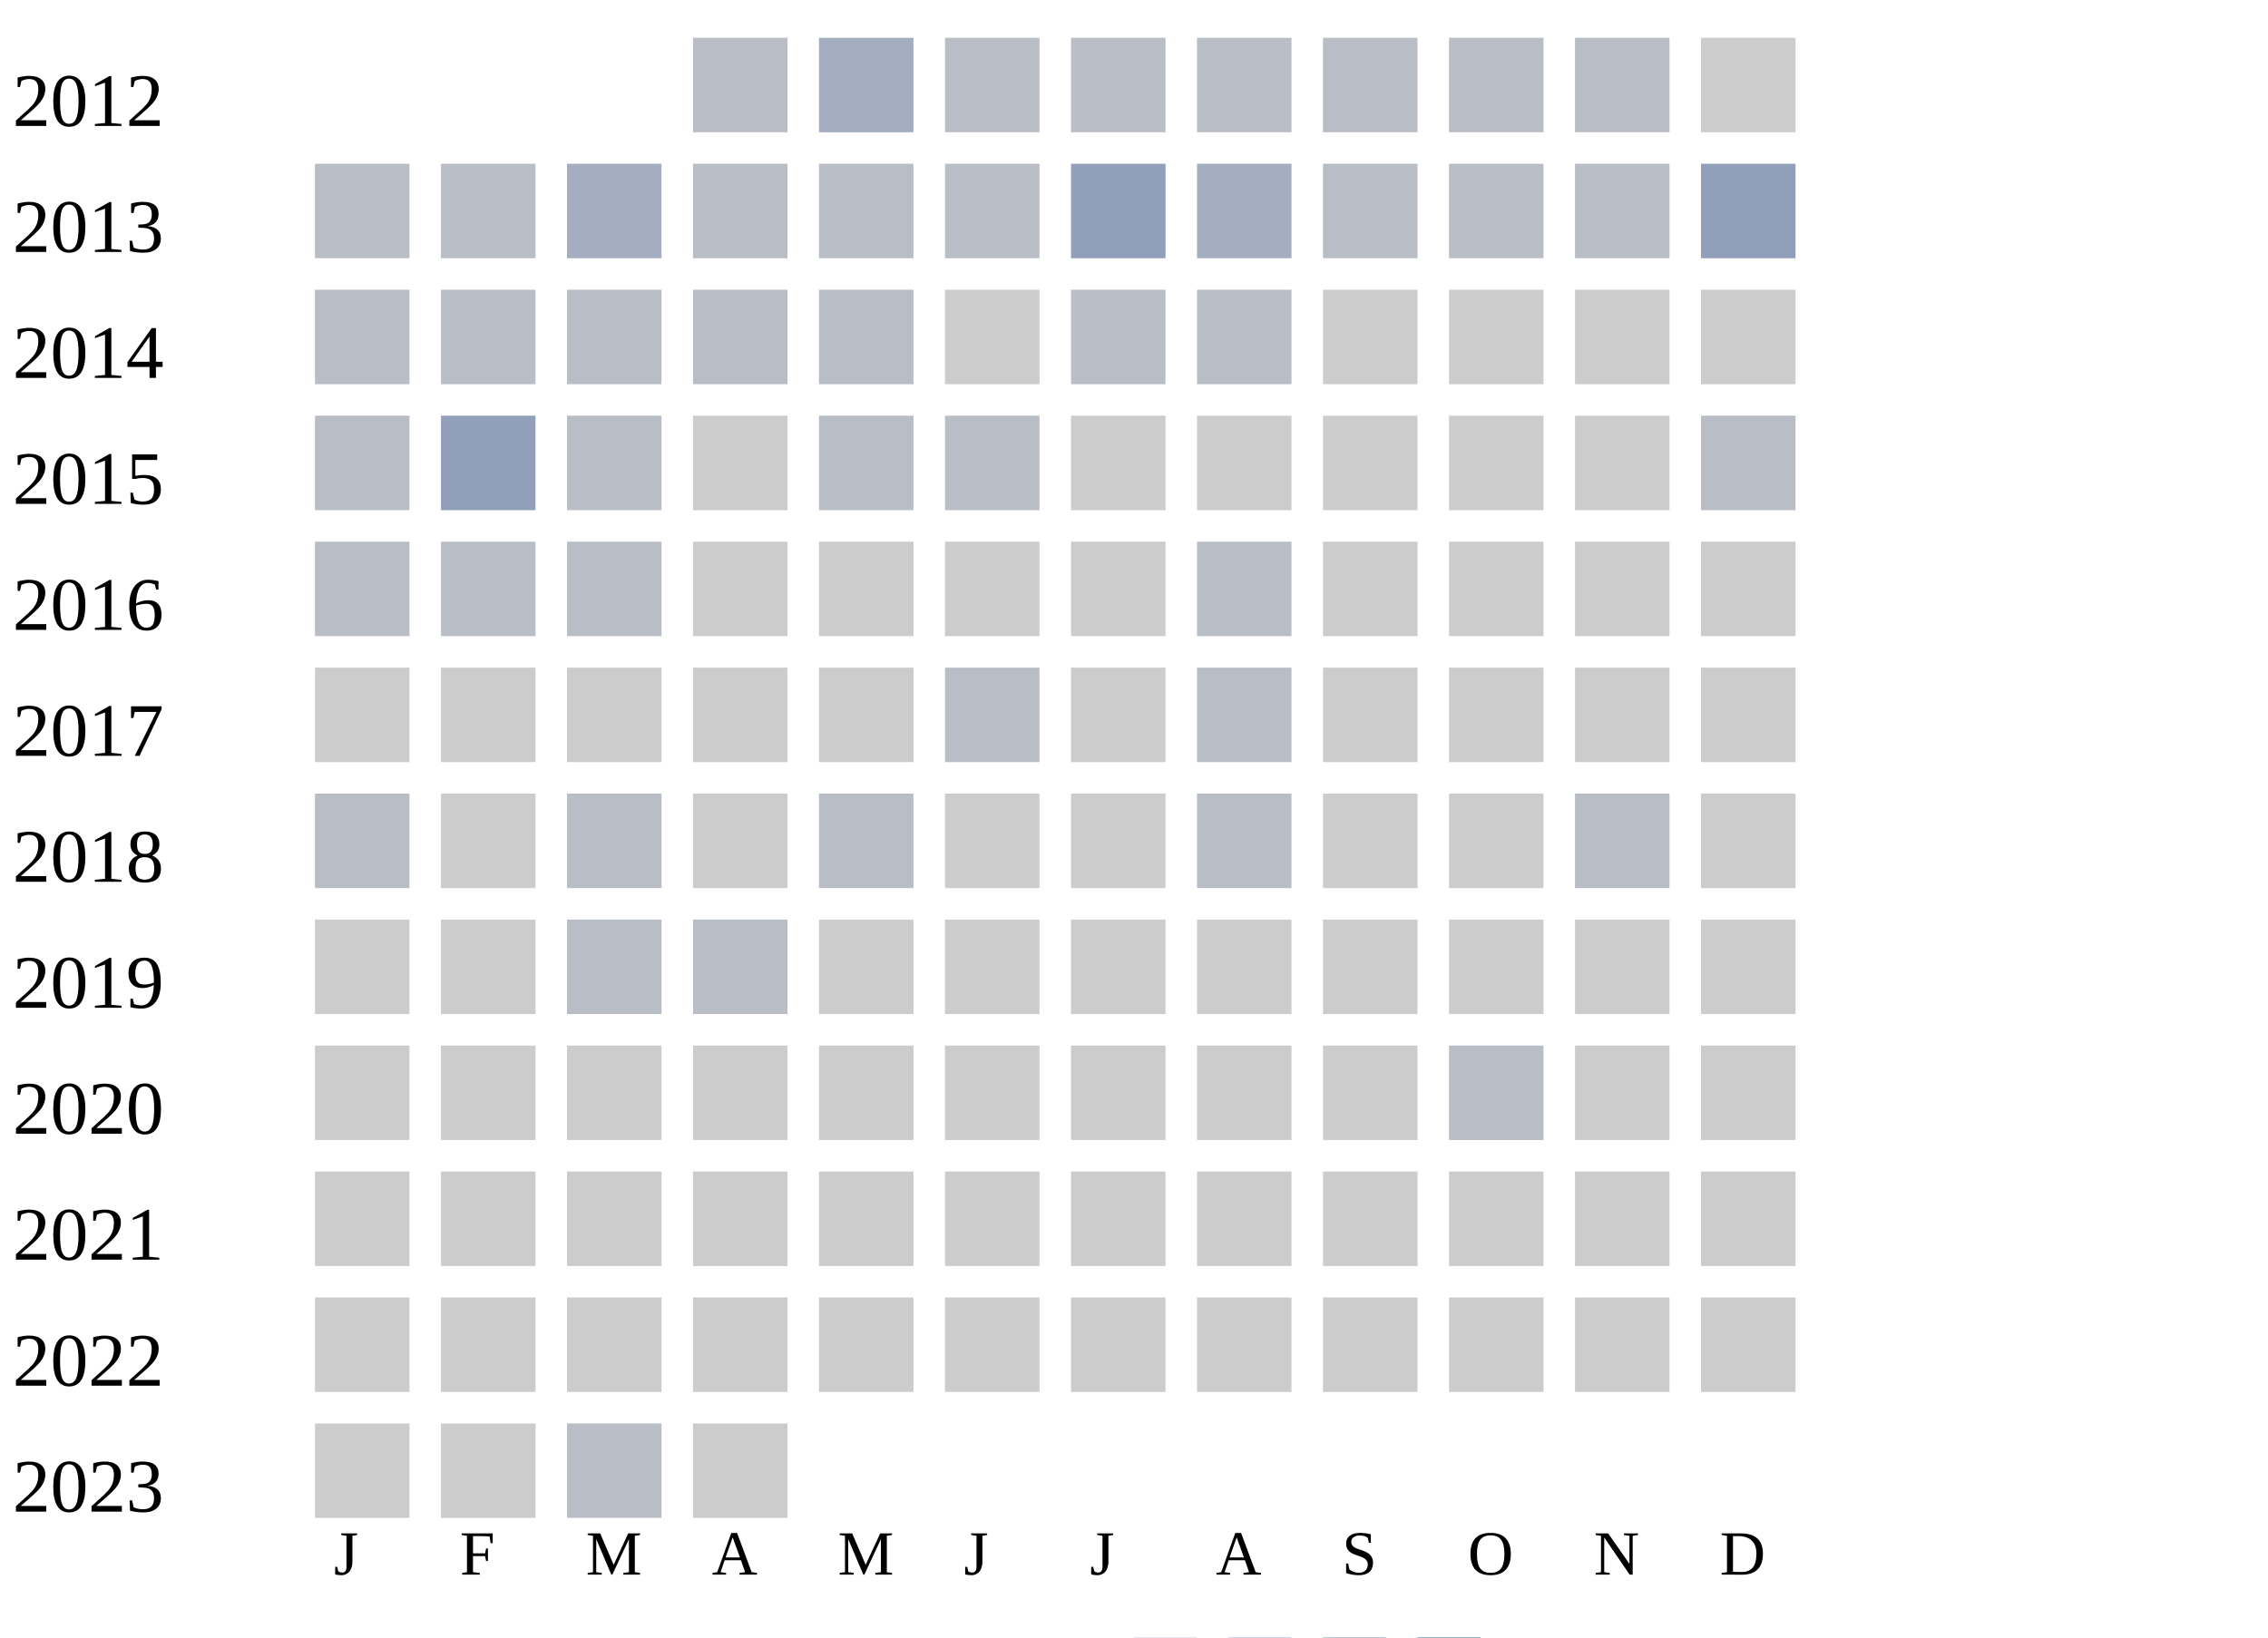
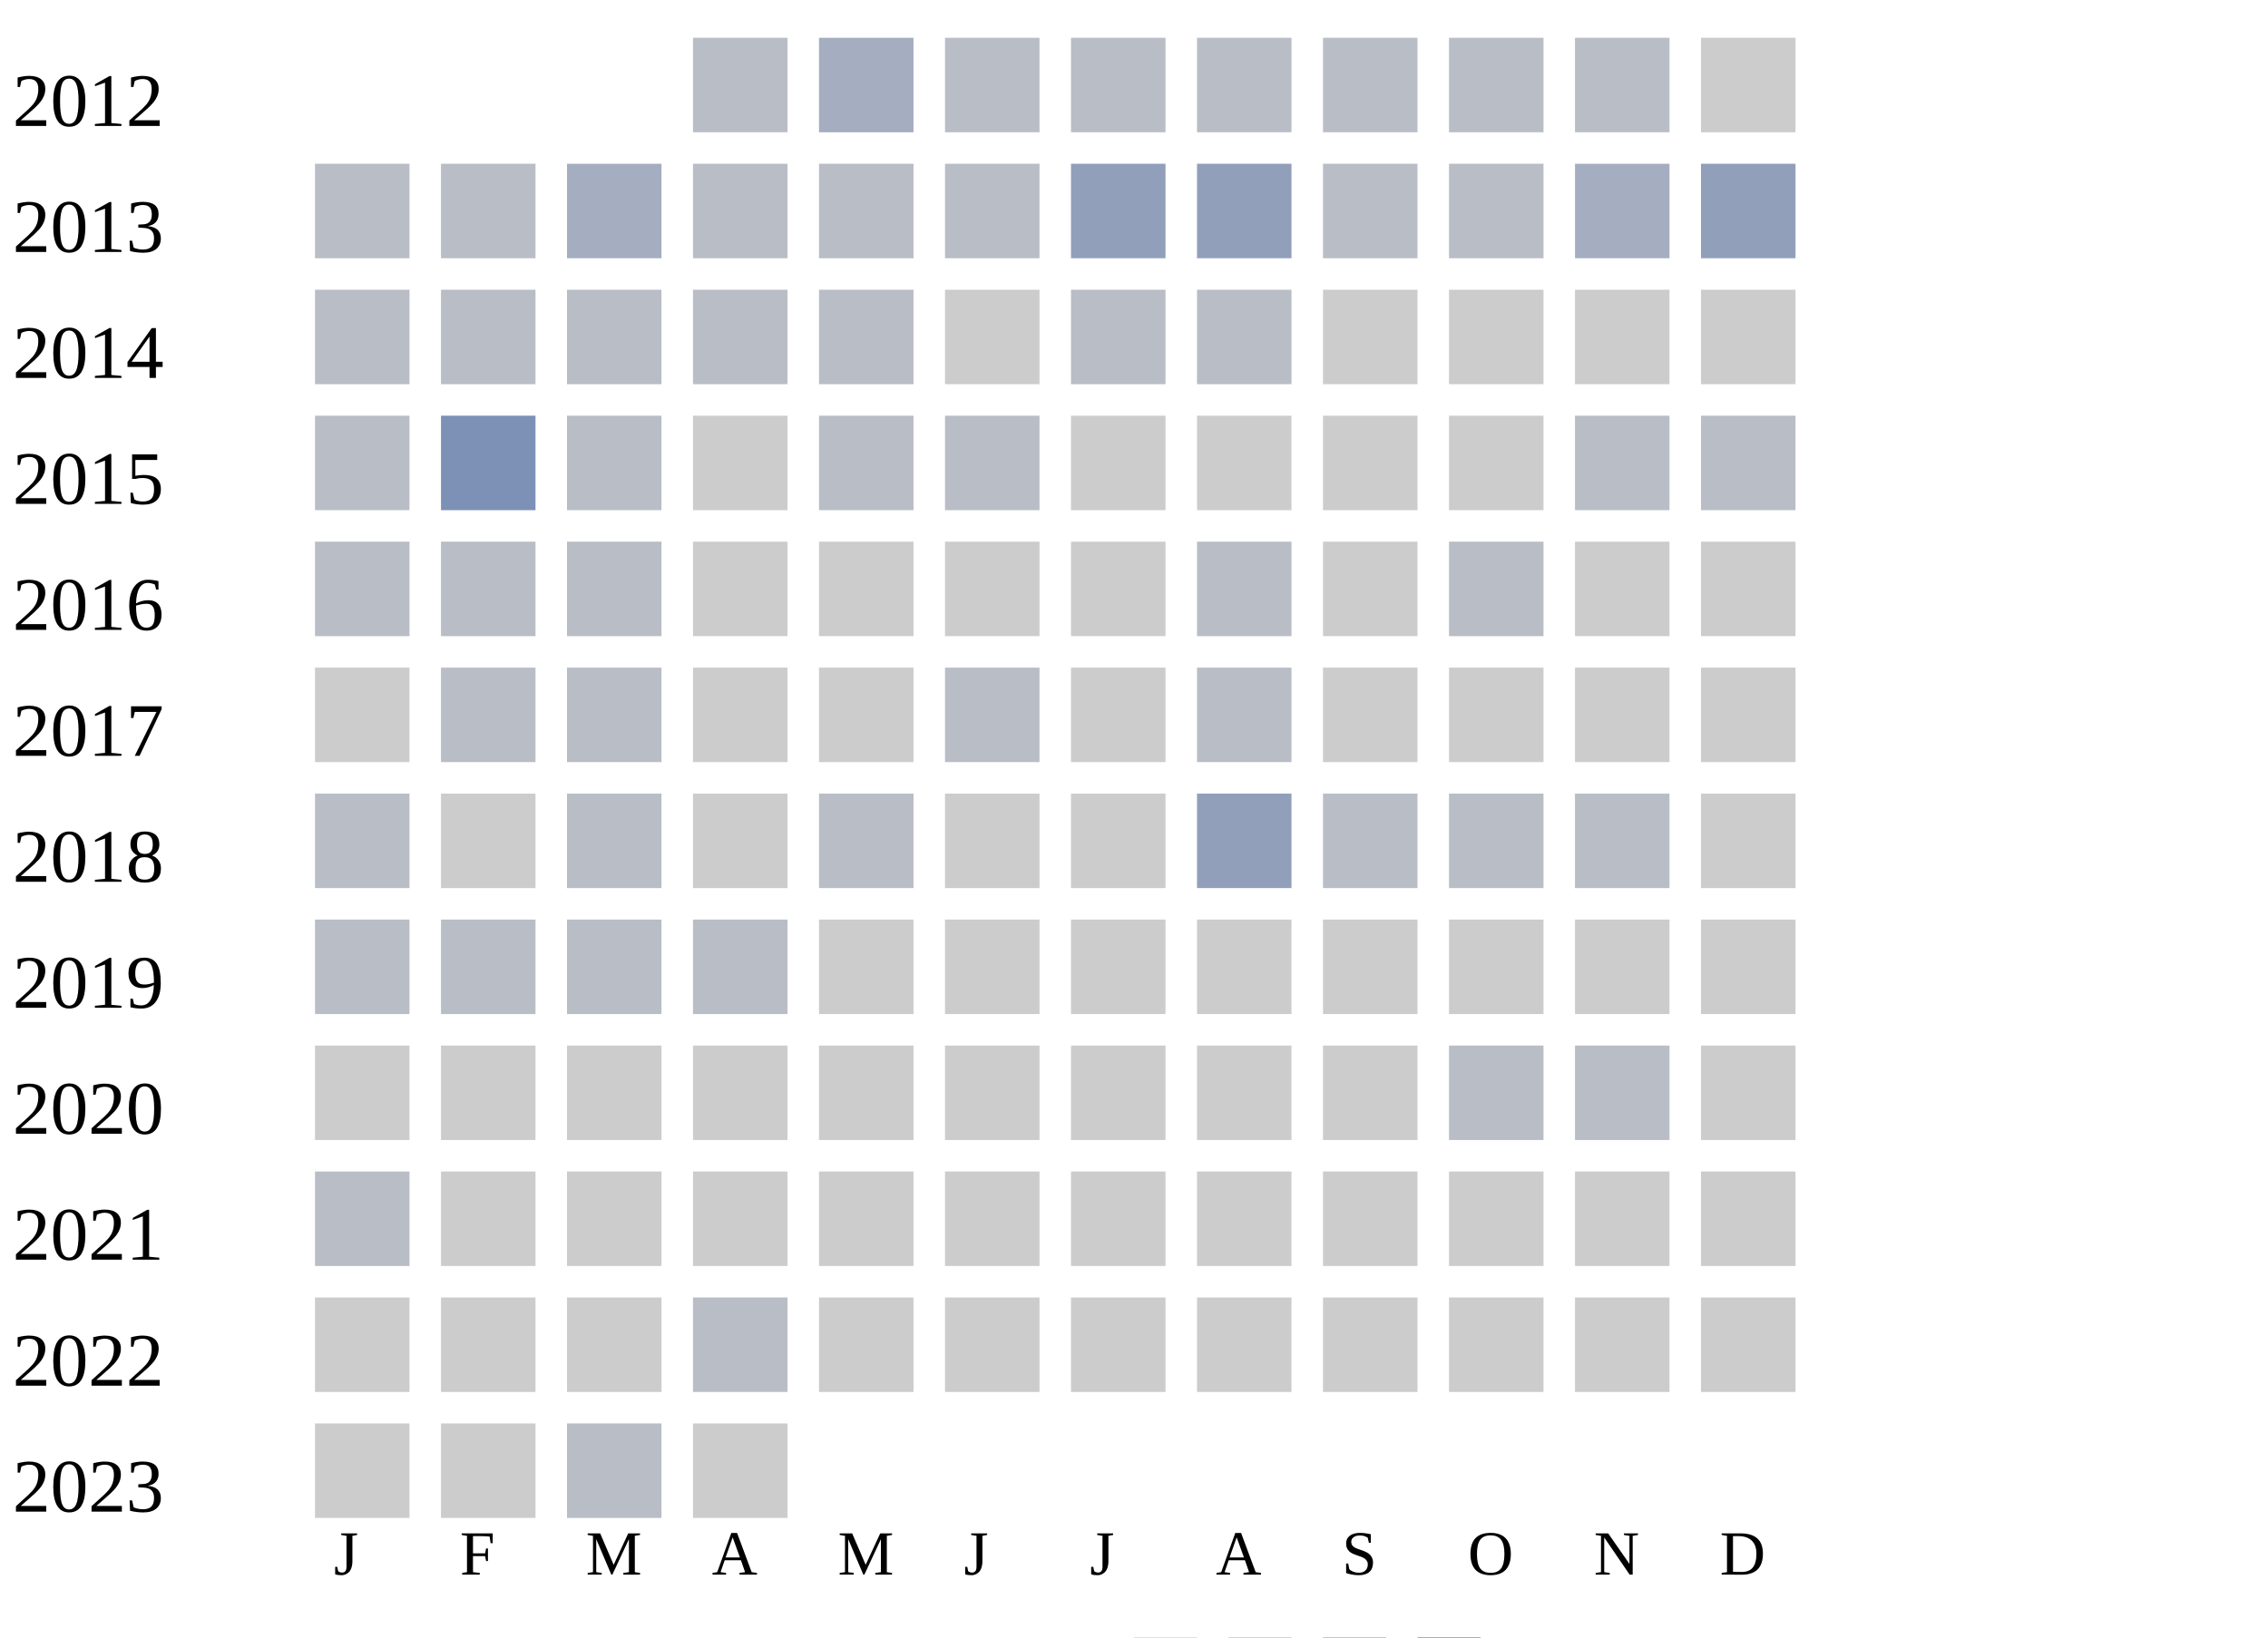
<svg xmlns="http://www.w3.org/2000/svg" width="360" height="260">
  <g transform="translate(0 0)">
    <text x="2" y="20">2012</text>
    <rect x="110" y="6" width="15" height="15" fill="#b9bdc6" />
    <rect x="130" y="6" width="15" height="15" fill="#a5aec0" />
    <rect x="150" y="6" width="15" height="15" fill="#b9bdc6" />
    <rect x="170" y="6" width="15" height="15" fill="#b9bdc6" />
    <rect x="190" y="6" width="15" height="15" fill="#b9bdc6" />
    <rect x="210" y="6" width="15" height="15" fill="#b9bdc6" />
    <rect x="230" y="6" width="15" height="15" fill="#b9bdc6" />
    <rect x="250" y="6" width="15" height="15" fill="#b9bdc6" />
    <rect x="270" y="6" width="15" height="15" fill="#cccccc" />
  </g>
  <g transform="translate(0 20)">
    <text x="2" y="20">2013</text>
    <rect x="50" y="6" width="15" height="15" fill="#b9bdc6" />
    <rect x="70" y="6" width="15" height="15" fill="#b9bdc6" />
    <rect x="90" y="6" width="15" height="15" fill="#a5aec0" />
    <rect x="110" y="6" width="15" height="15" fill="#b9bdc6" />
    <rect x="130" y="6" width="15" height="15" fill="#b9bdc6" />
    <rect x="150" y="6" width="15" height="15" fill="#b9bdc6" />
    <rect x="170" y="6" width="15" height="15" fill="#919fba" />
-     <rect x="190" y="6" width="15" height="15" fill="#a5aec0" />
+     <rect x="190" y="6" width="15" height="15" fill="#919fba" />
    <rect x="210" y="6" width="15" height="15" fill="#b9bdc6" />
    <rect x="230" y="6" width="15" height="15" fill="#b9bdc6" />
-     <rect x="250" y="6" width="15" height="15" fill="#b9bdc6" />
+     <rect x="250" y="6" width="15" height="15" fill="#a5aec0" />
    <rect x="270" y="6" width="15" height="15" fill="#919fba" />
  </g>
  <g transform="translate(0 40)">
    <text x="2" y="20">2014</text>
    <rect x="50" y="6" width="15" height="15" fill="#b9bdc6" />
    <rect x="70" y="6" width="15" height="15" fill="#b9bdc6" />
    <rect x="90" y="6" width="15" height="15" fill="#b9bdc6" />
    <rect x="110" y="6" width="15" height="15" fill="#b9bdc6" />
    <rect x="130" y="6" width="15" height="15" fill="#b9bdc6" />
    <rect x="150" y="6" width="15" height="15" fill="#cccccc" />
    <rect x="170" y="6" width="15" height="15" fill="#b9bdc6" />
    <rect x="190" y="6" width="15" height="15" fill="#b9bdc6" />
    <rect x="210" y="6" width="15" height="15" fill="#cccccc" />
    <rect x="230" y="6" width="15" height="15" fill="#cccccc" />
    <rect x="250" y="6" width="15" height="15" fill="#cccccc" />
    <rect x="270" y="6" width="15" height="15" fill="#cccccc" />
  </g>
  <g transform="translate(0 60)">
    <text x="2" y="20">2015</text>
    <rect x="50" y="6" width="15" height="15" fill="#b9bdc6" />
-     <rect x="70" y="6" width="15" height="15" fill="#919fba" />
+     <rect x="70" y="6" width="15" height="15" fill="#7d90b5" />
    <rect x="90" y="6" width="15" height="15" fill="#b9bdc6" />
    <rect x="110" y="6" width="15" height="15" fill="#cccccc" />
    <rect x="130" y="6" width="15" height="15" fill="#b9bdc6" />
    <rect x="150" y="6" width="15" height="15" fill="#b9bdc6" />
    <rect x="170" y="6" width="15" height="15" fill="#cccccc" />
    <rect x="190" y="6" width="15" height="15" fill="#cccccc" />
    <rect x="210" y="6" width="15" height="15" fill="#cccccc" />
    <rect x="230" y="6" width="15" height="15" fill="#cccccc" />
-     <rect x="250" y="6" width="15" height="15" fill="#cccccc" />
+     <rect x="250" y="6" width="15" height="15" fill="#b9bdc6" />
    <rect x="270" y="6" width="15" height="15" fill="#b9bdc6" />
  </g>
  <g transform="translate(0 80)">
    <text x="2" y="20">2016</text>
    <rect x="50" y="6" width="15" height="15" fill="#b9bdc6" />
    <rect x="70" y="6" width="15" height="15" fill="#b9bdc6" />
    <rect x="90" y="6" width="15" height="15" fill="#b9bdc6" />
    <rect x="110" y="6" width="15" height="15" fill="#cccccc" />
    <rect x="130" y="6" width="15" height="15" fill="#cccccc" />
    <rect x="150" y="6" width="15" height="15" fill="#cccccc" />
    <rect x="170" y="6" width="15" height="15" fill="#cccccc" />
    <rect x="190" y="6" width="15" height="15" fill="#b9bdc6" />
    <rect x="210" y="6" width="15" height="15" fill="#cccccc" />
-     <rect x="230" y="6" width="15" height="15" fill="#cccccc" />
+     <rect x="230" y="6" width="15" height="15" fill="#b9bdc6" />
    <rect x="250" y="6" width="15" height="15" fill="#cccccc" />
    <rect x="270" y="6" width="15" height="15" fill="#cccccc" />
  </g>
  <g transform="translate(0 100)">
    <text x="2" y="20">2017</text>
    <rect x="50" y="6" width="15" height="15" fill="#cccccc" />
-     <rect x="70" y="6" width="15" height="15" fill="#cccccc" />
-     <rect x="90" y="6" width="15" height="15" fill="#cccccc" />
+     <rect x="70" y="6" width="15" height="15" fill="#b9bdc6" />
+     <rect x="90" y="6" width="15" height="15" fill="#b9bdc6" />
    <rect x="110" y="6" width="15" height="15" fill="#cccccc" />
    <rect x="130" y="6" width="15" height="15" fill="#cccccc" />
    <rect x="150" y="6" width="15" height="15" fill="#b9bdc6" />
    <rect x="170" y="6" width="15" height="15" fill="#cccccc" />
    <rect x="190" y="6" width="15" height="15" fill="#b9bdc6" />
    <rect x="210" y="6" width="15" height="15" fill="#cccccc" />
    <rect x="230" y="6" width="15" height="15" fill="#cccccc" />
    <rect x="250" y="6" width="15" height="15" fill="#cccccc" />
    <rect x="270" y="6" width="15" height="15" fill="#cccccc" />
  </g>
  <g transform="translate(0 120)">
    <text x="2" y="20">2018</text>
    <rect x="50" y="6" width="15" height="15" fill="#b9bdc6" />
    <rect x="70" y="6" width="15" height="15" fill="#cccccc" />
    <rect x="90" y="6" width="15" height="15" fill="#b9bdc6" />
    <rect x="110" y="6" width="15" height="15" fill="#cccccc" />
    <rect x="130" y="6" width="15" height="15" fill="#b9bdc6" />
    <rect x="150" y="6" width="15" height="15" fill="#cccccc" />
    <rect x="170" y="6" width="15" height="15" fill="#cccccc" />
-     <rect x="190" y="6" width="15" height="15" fill="#b9bdc6" />
-     <rect x="210" y="6" width="15" height="15" fill="#cccccc" />
-     <rect x="230" y="6" width="15" height="15" fill="#cccccc" />
+     <rect x="190" y="6" width="15" height="15" fill="#919fba" />
+     <rect x="210" y="6" width="15" height="15" fill="#b9bdc6" />
+     <rect x="230" y="6" width="15" height="15" fill="#b9bdc6" />
    <rect x="250" y="6" width="15" height="15" fill="#b9bdc6" />
    <rect x="270" y="6" width="15" height="15" fill="#cccccc" />
  </g>
  <g transform="translate(0 140)">
    <text x="2" y="20">2019</text>
-     <rect x="50" y="6" width="15" height="15" fill="#cccccc" />
-     <rect x="70" y="6" width="15" height="15" fill="#cccccc" />
+     <rect x="50" y="6" width="15" height="15" fill="#b9bdc6" />
+     <rect x="70" y="6" width="15" height="15" fill="#b9bdc6" />
    <rect x="90" y="6" width="15" height="15" fill="#b9bdc6" />
    <rect x="110" y="6" width="15" height="15" fill="#b9bdc6" />
    <rect x="130" y="6" width="15" height="15" fill="#cccccc" />
    <rect x="150" y="6" width="15" height="15" fill="#cccccc" />
    <rect x="170" y="6" width="15" height="15" fill="#cccccc" />
    <rect x="190" y="6" width="15" height="15" fill="#cccccc" />
    <rect x="210" y="6" width="15" height="15" fill="#cccccc" />
    <rect x="230" y="6" width="15" height="15" fill="#cccccc" />
    <rect x="250" y="6" width="15" height="15" fill="#cccccc" />
    <rect x="270" y="6" width="15" height="15" fill="#cccccc" />
  </g>
  <g transform="translate(0 160)">
    <text x="2" y="20">2020</text>
    <rect x="50" y="6" width="15" height="15" fill="#cccccc" />
    <rect x="70" y="6" width="15" height="15" fill="#cccccc" />
    <rect x="90" y="6" width="15" height="15" fill="#cccccc" />
    <rect x="110" y="6" width="15" height="15" fill="#cccccc" />
    <rect x="130" y="6" width="15" height="15" fill="#cccccc" />
    <rect x="150" y="6" width="15" height="15" fill="#cccccc" />
    <rect x="170" y="6" width="15" height="15" fill="#cccccc" />
    <rect x="190" y="6" width="15" height="15" fill="#cccccc" />
    <rect x="210" y="6" width="15" height="15" fill="#cccccc" />
    <rect x="230" y="6" width="15" height="15" fill="#b9bdc6" />
-     <rect x="250" y="6" width="15" height="15" fill="#cccccc" />
+     <rect x="250" y="6" width="15" height="15" fill="#b9bdc6" />
    <rect x="270" y="6" width="15" height="15" fill="#cccccc" />
  </g>
  <g transform="translate(0 180)">
    <text x="2" y="20">2021</text>
-     <rect x="50" y="6" width="15" height="15" fill="#cccccc" />
+     <rect x="50" y="6" width="15" height="15" fill="#b9bdc6" />
    <rect x="70" y="6" width="15" height="15" fill="#cccccc" />
    <rect x="90" y="6" width="15" height="15" fill="#cccccc" />
    <rect x="110" y="6" width="15" height="15" fill="#cccccc" />
    <rect x="130" y="6" width="15" height="15" fill="#cccccc" />
    <rect x="150" y="6" width="15" height="15" fill="#cccccc" />
    <rect x="170" y="6" width="15" height="15" fill="#cccccc" />
    <rect x="190" y="6" width="15" height="15" fill="#cccccc" />
    <rect x="210" y="6" width="15" height="15" fill="#cccccc" />
    <rect x="230" y="6" width="15" height="15" fill="#cccccc" />
    <rect x="250" y="6" width="15" height="15" fill="#cccccc" />
    <rect x="270" y="6" width="15" height="15" fill="#cccccc" />
  </g>
  <g transform="translate(0 200)">
    <text x="2" y="20">2022</text>
    <rect x="50" y="6" width="15" height="15" fill="#cccccc" />
    <rect x="70" y="6" width="15" height="15" fill="#cccccc" />
    <rect x="90" y="6" width="15" height="15" fill="#cccccc" />
-     <rect x="110" y="6" width="15" height="15" fill="#cccccc" />
+     <rect x="110" y="6" width="15" height="15" fill="#b9bdc6" />
    <rect x="130" y="6" width="15" height="15" fill="#cccccc" />
    <rect x="150" y="6" width="15" height="15" fill="#cccccc" />
    <rect x="170" y="6" width="15" height="15" fill="#cccccc" />
    <rect x="190" y="6" width="15" height="15" fill="#cccccc" />
    <rect x="210" y="6" width="15" height="15" fill="#cccccc" />
    <rect x="230" y="6" width="15" height="15" fill="#cccccc" />
    <rect x="250" y="6" width="15" height="15" fill="#cccccc" />
    <rect x="270" y="6" width="15" height="15" fill="#cccccc" />
  </g>
  <g transform="translate(0 220)">
    <text x="2" y="20">2023</text>
    <rect x="50" y="6" width="15" height="15" fill="#cccccc" />
    <rect x="70" y="6" width="15" height="15" fill="#cccccc" />
    <rect x="90" y="6" width="15" height="15" fill="#b9bdc6" />
    <rect x="110" y="6" width="15" height="15" fill="#cccccc" />
  </g>
  <text style="font-size: 10px; text-align: center" x="53" y="250">J</text>
  <text style="font-size: 10px; text-align: center" x="73" y="250">F</text>
  <text style="font-size: 10px; text-align: center" x="93" y="250">M</text>
  <text style="font-size: 10px; text-align: center" x="113" y="250">A</text>
  <text style="font-size: 10px; text-align: center" x="133" y="250">M</text>
  <text style="font-size: 10px; text-align: center" x="153" y="250">J</text>
  <text style="font-size: 10px; text-align: center" x="173" y="250">J</text>
  <text style="font-size: 10px; text-align: center" x="193" y="250">A</text>
  <text style="font-size: 10px; text-align: center" x="213" y="250">S</text>
  <text style="font-size: 10px; text-align: center" x="233" y="250">O</text>
  <text style="font-size: 10px; text-align: center" x="253" y="250">N</text>
  <text style="font-size: 10px; text-align: center" x="273" y="250">D</text>
  <text style="font-size: 10px;" x="155" y="269">Less</text>
  <rect fill="#b9bdc6" width="10" height="10" x="180" y="260" />
  <rect fill="#919fba" width="10" height="10" x="195" y="260" />
  <rect fill="#6882ae" width="10" height="10" x="210" y="260" />
  <rect fill="#005a9c" width="10" height="10" x="225" y="260" />
  <text x="240" y="269" style="font-size: 10px;">More</text>
</svg>
